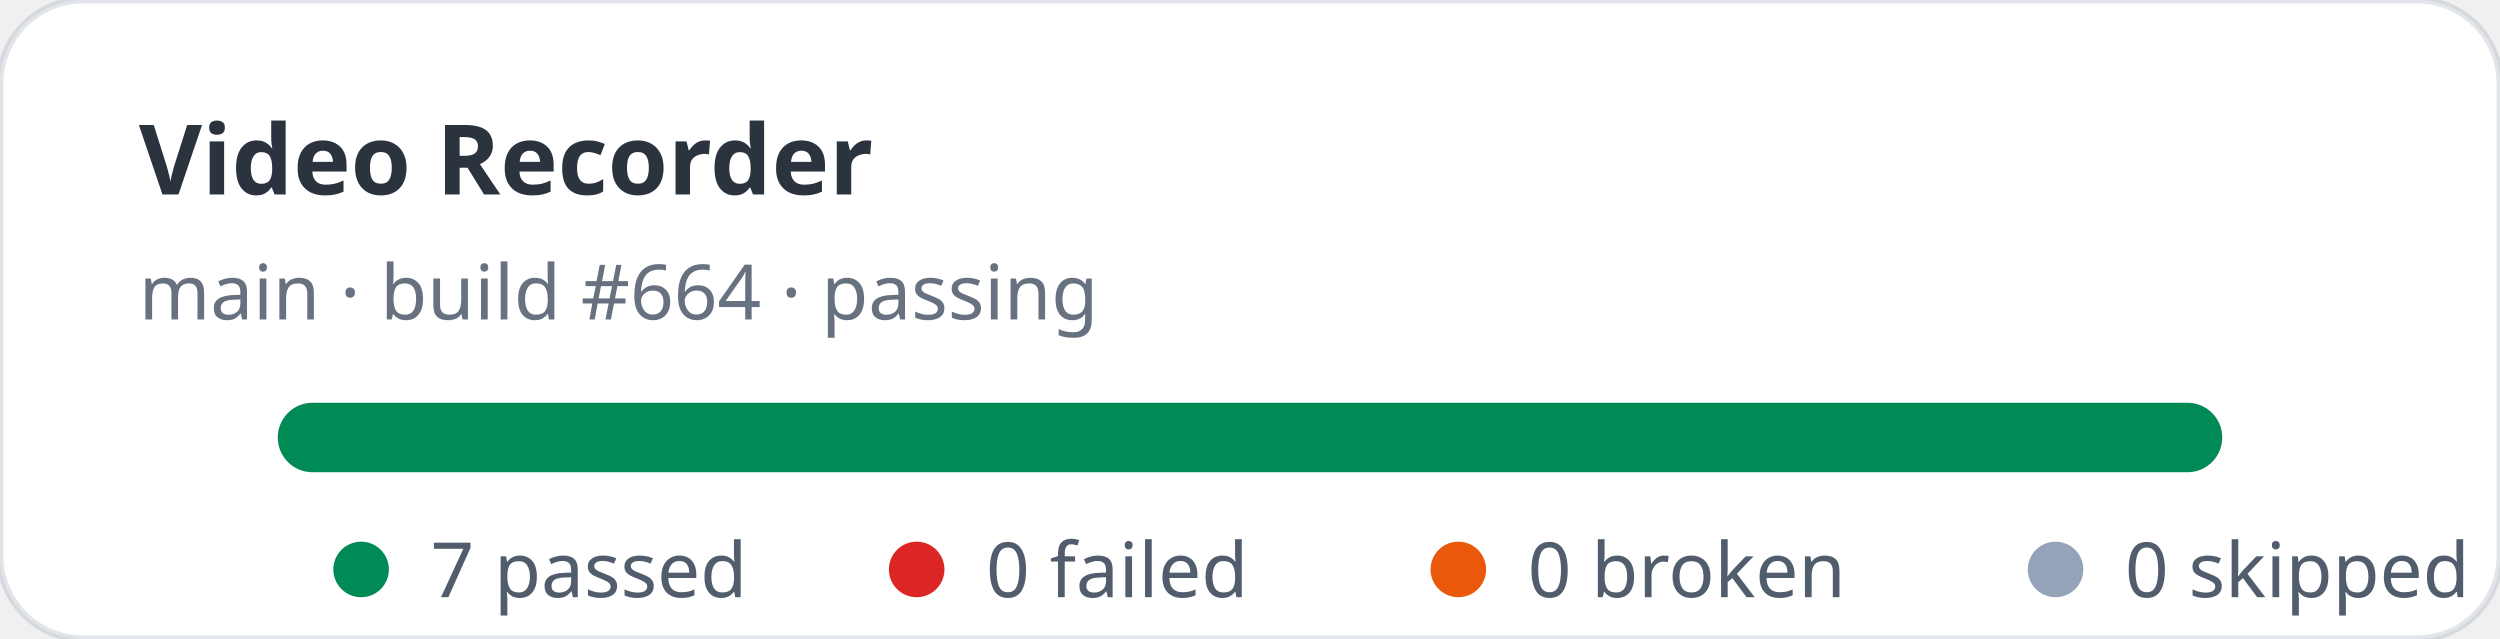
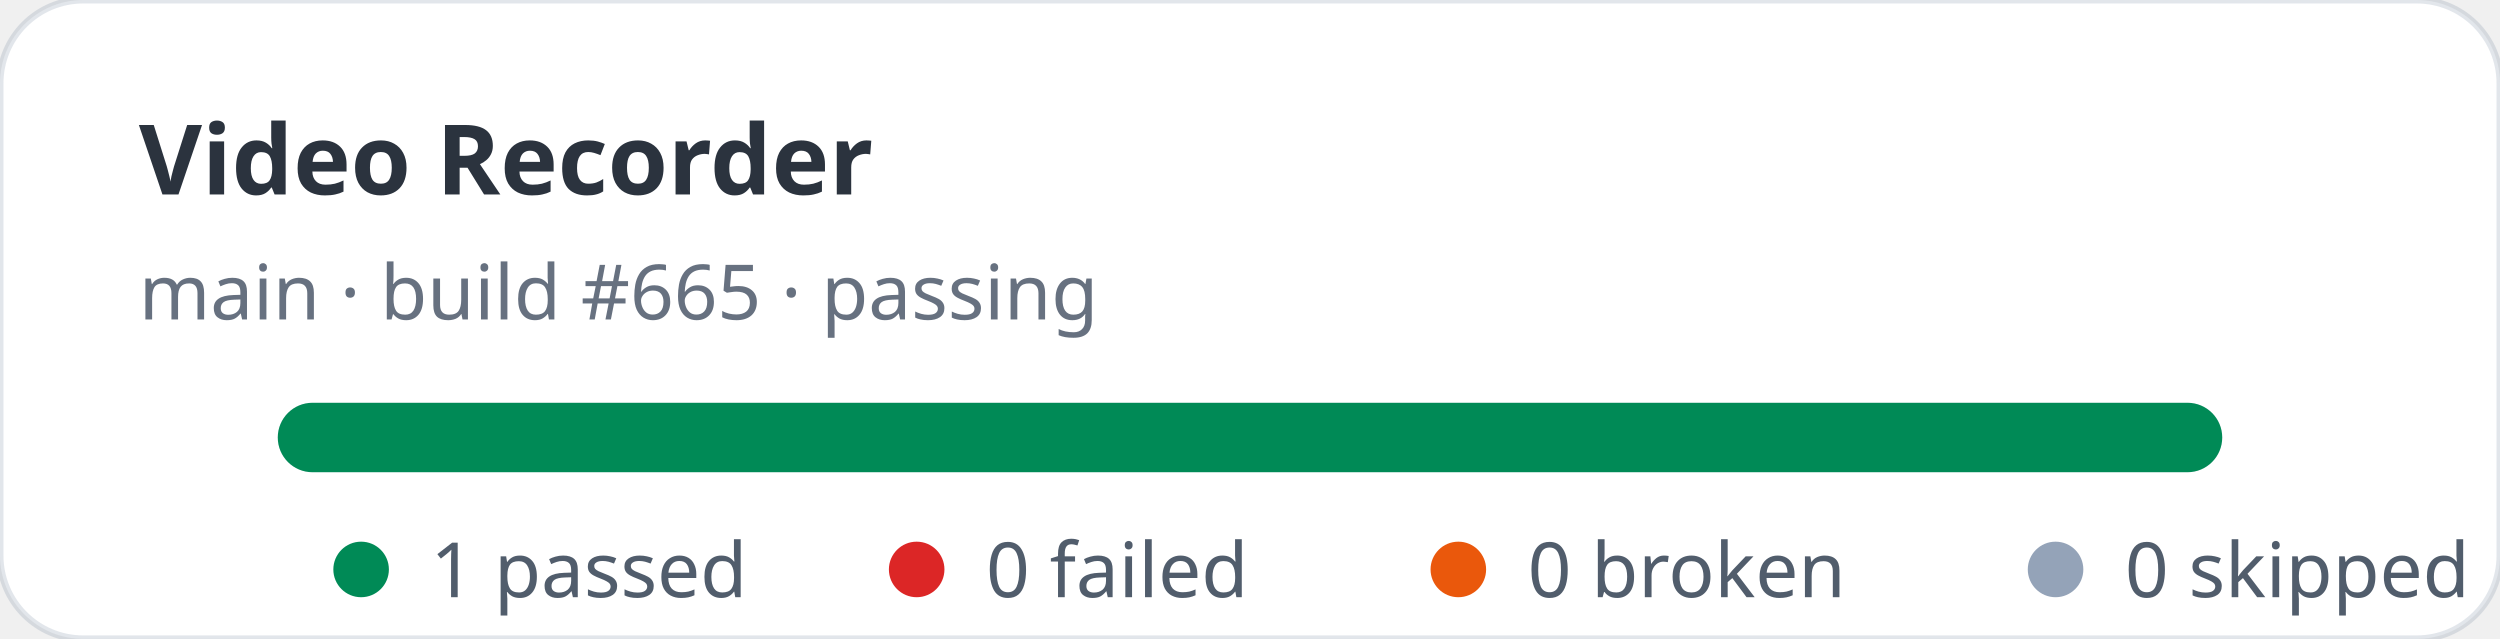
- <svg xmlns="http://www.w3.org/2000/svg" width="360" height="92" viewBox="0 0 360 92" role="img" aria-label="Video Recorder stats: 7 passed, 0 failed">
+ <svg xmlns="http://www.w3.org/2000/svg" width="360" height="92" viewBox="0 0 360 92" role="img" aria-label="Video Recorder stats: 1 passed, 0 failed">
  <rect width="360" height="92" rx="12" fill="#ffffff" stroke="rgba(11,48,86,0.12)" />
  <text x="20" y="28" fill="rgba(1,10,24,0.83)" font-family="ui-sans-serif,system-ui,sans-serif" font-size="14" font-weight="700">Video Recorder</text>
-   <text x="20" y="46" fill="rgba(2,19,44,0.6)" font-family="ui-sans-serif,system-ui,sans-serif" font-size="11">main · build #664 · passing</text>
+   <text x="20" y="46" fill="rgba(2,19,44,0.6)" font-family="ui-sans-serif,system-ui,sans-serif" font-size="11">main · build #665 · passing</text>
  <rect x="40" y="58" width="280" height="10" rx="5" fill="#e2e8f0" />
  <rect x="40" y="58" width="280" height="10" rx="5" fill="#008a56" />
  <g font-family="ui-sans-serif,system-ui,sans-serif" font-size="11" fill="rgba(1,18,40,0.68)">
    <circle cx="52" cy="82" r="4" fill="#008a56" />
-     <text x="62" y="86">7 passed</text>
+     <text x="62" y="86">1 passed</text>
    <circle cx="132" cy="82" r="4" fill="#dc2626" />
    <text x="142" y="86">0 failed</text>
    <circle cx="210" cy="82" r="4" fill="#ea580c" />
    <text x="220" y="86">0 broken</text>
    <circle cx="296" cy="82" r="4" fill="#94a3b8" />
    <text x="306" y="86">0 skipped</text>
  </g>
</svg>
